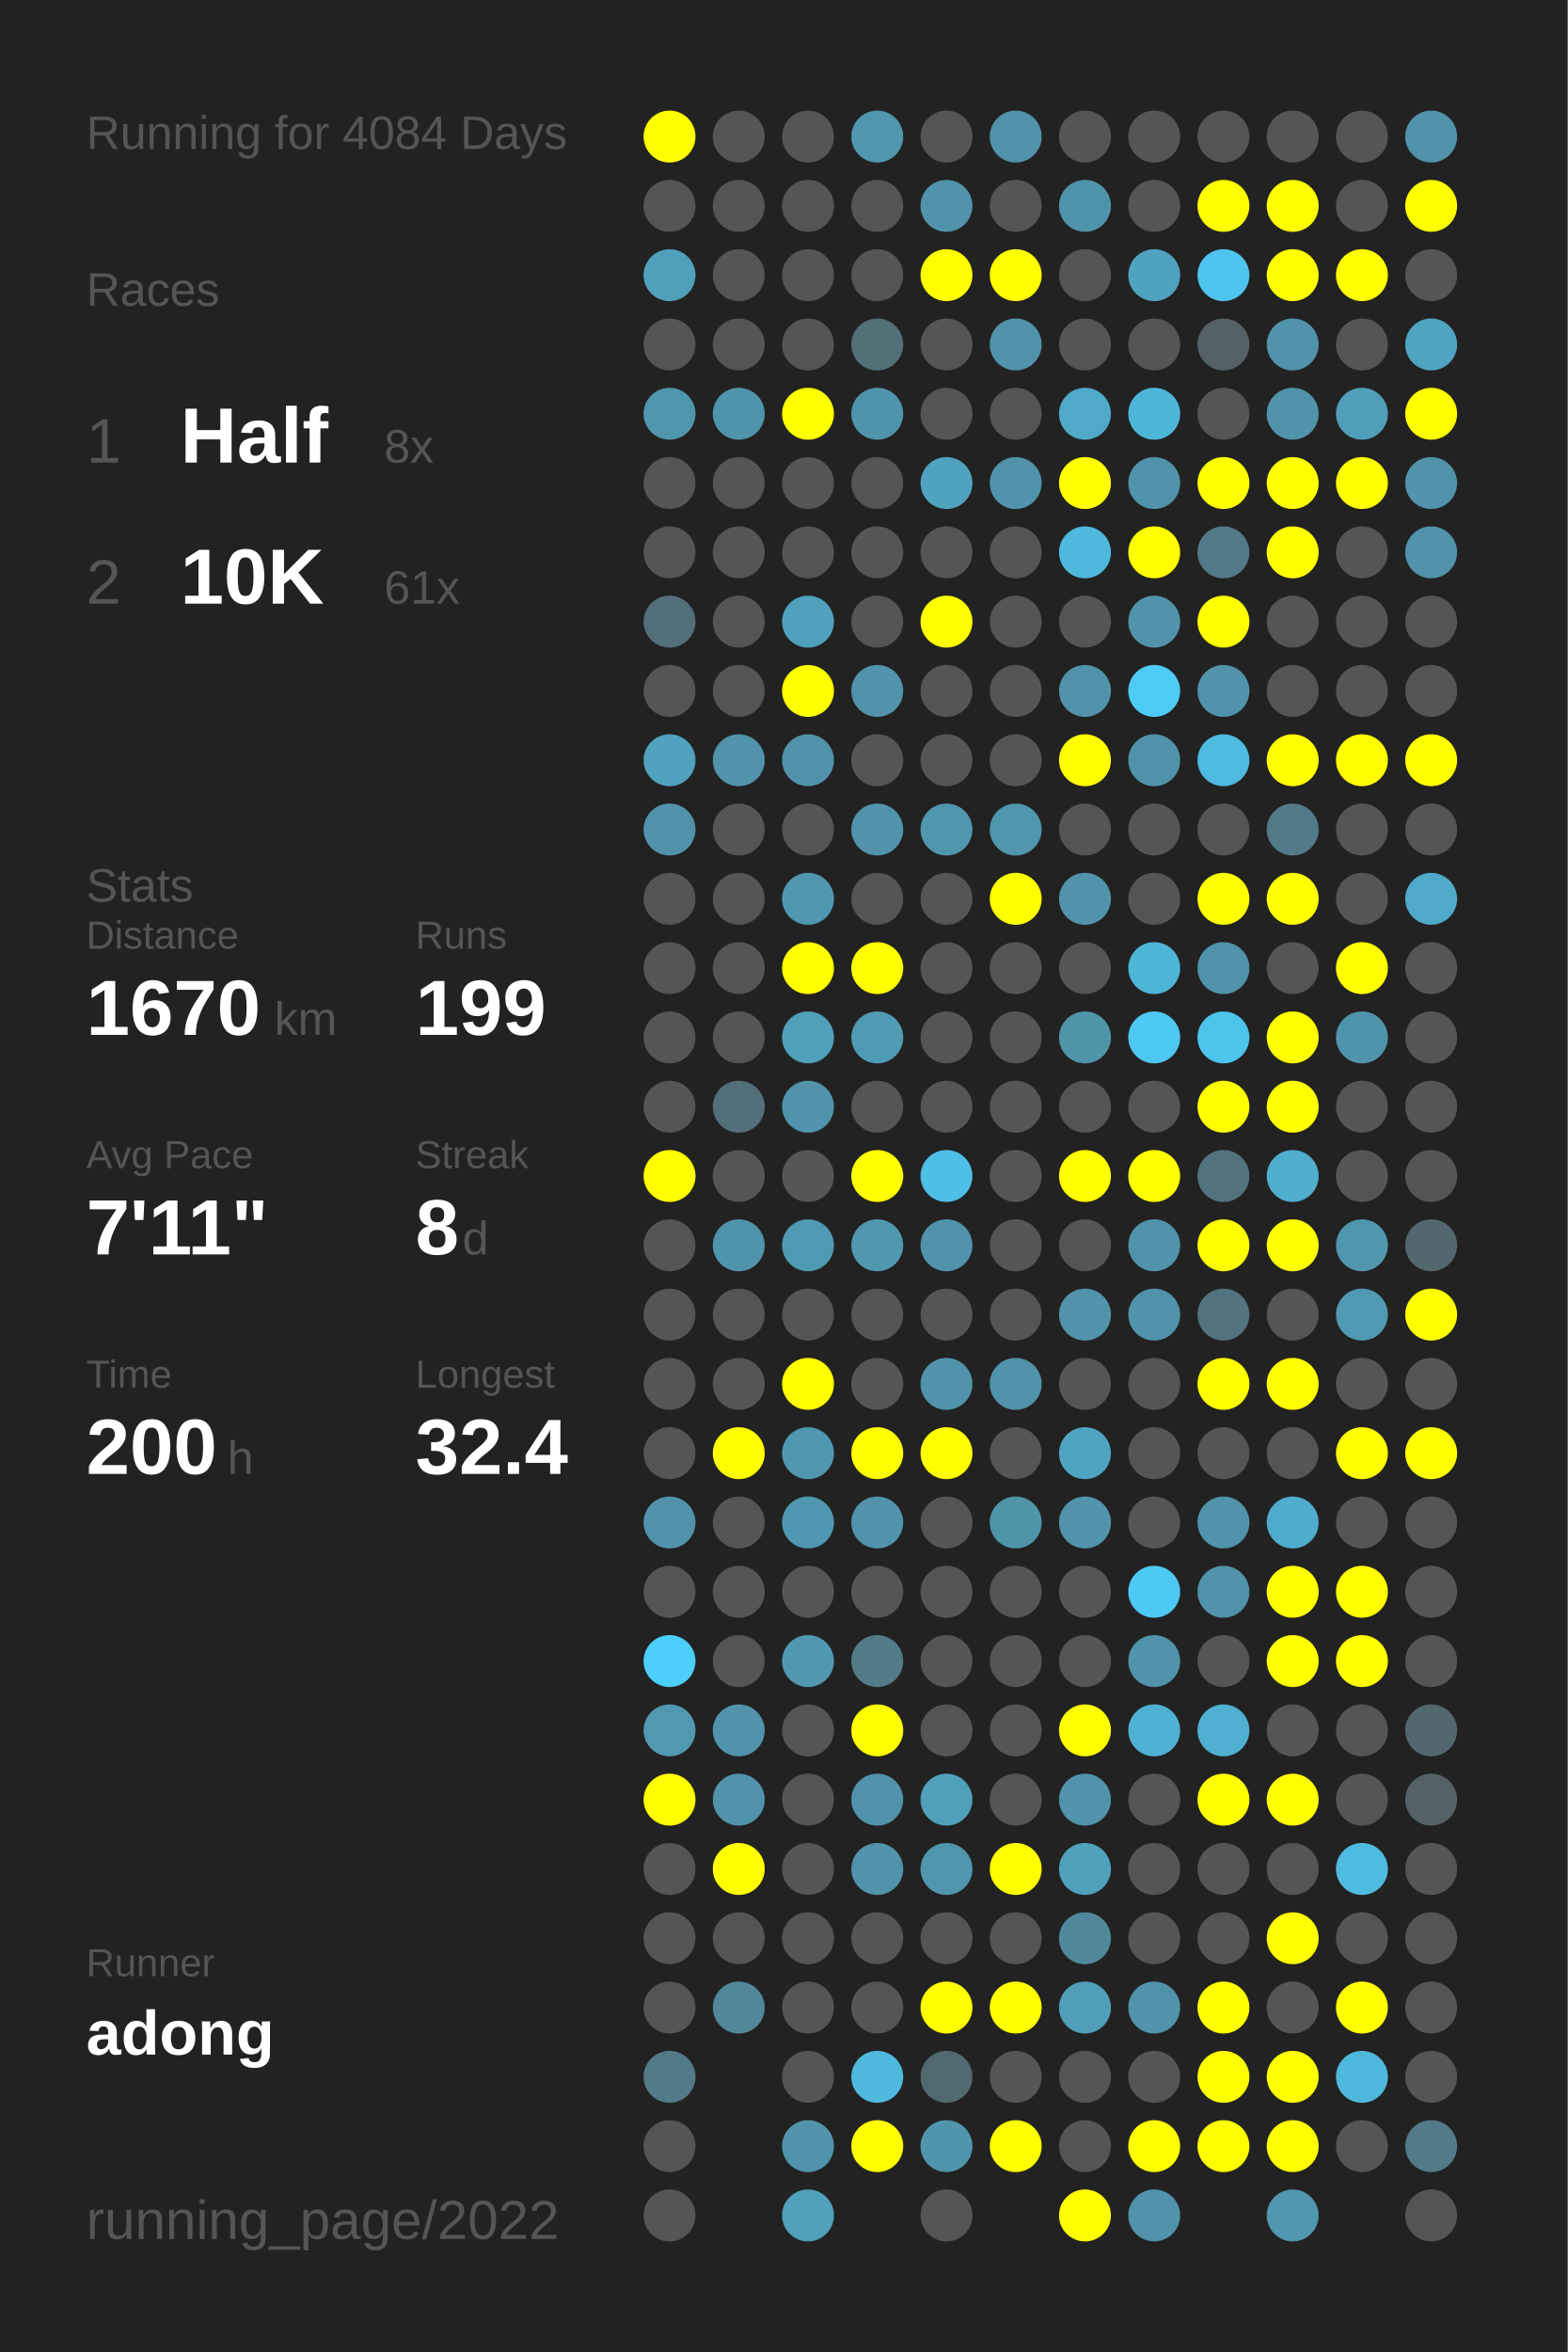
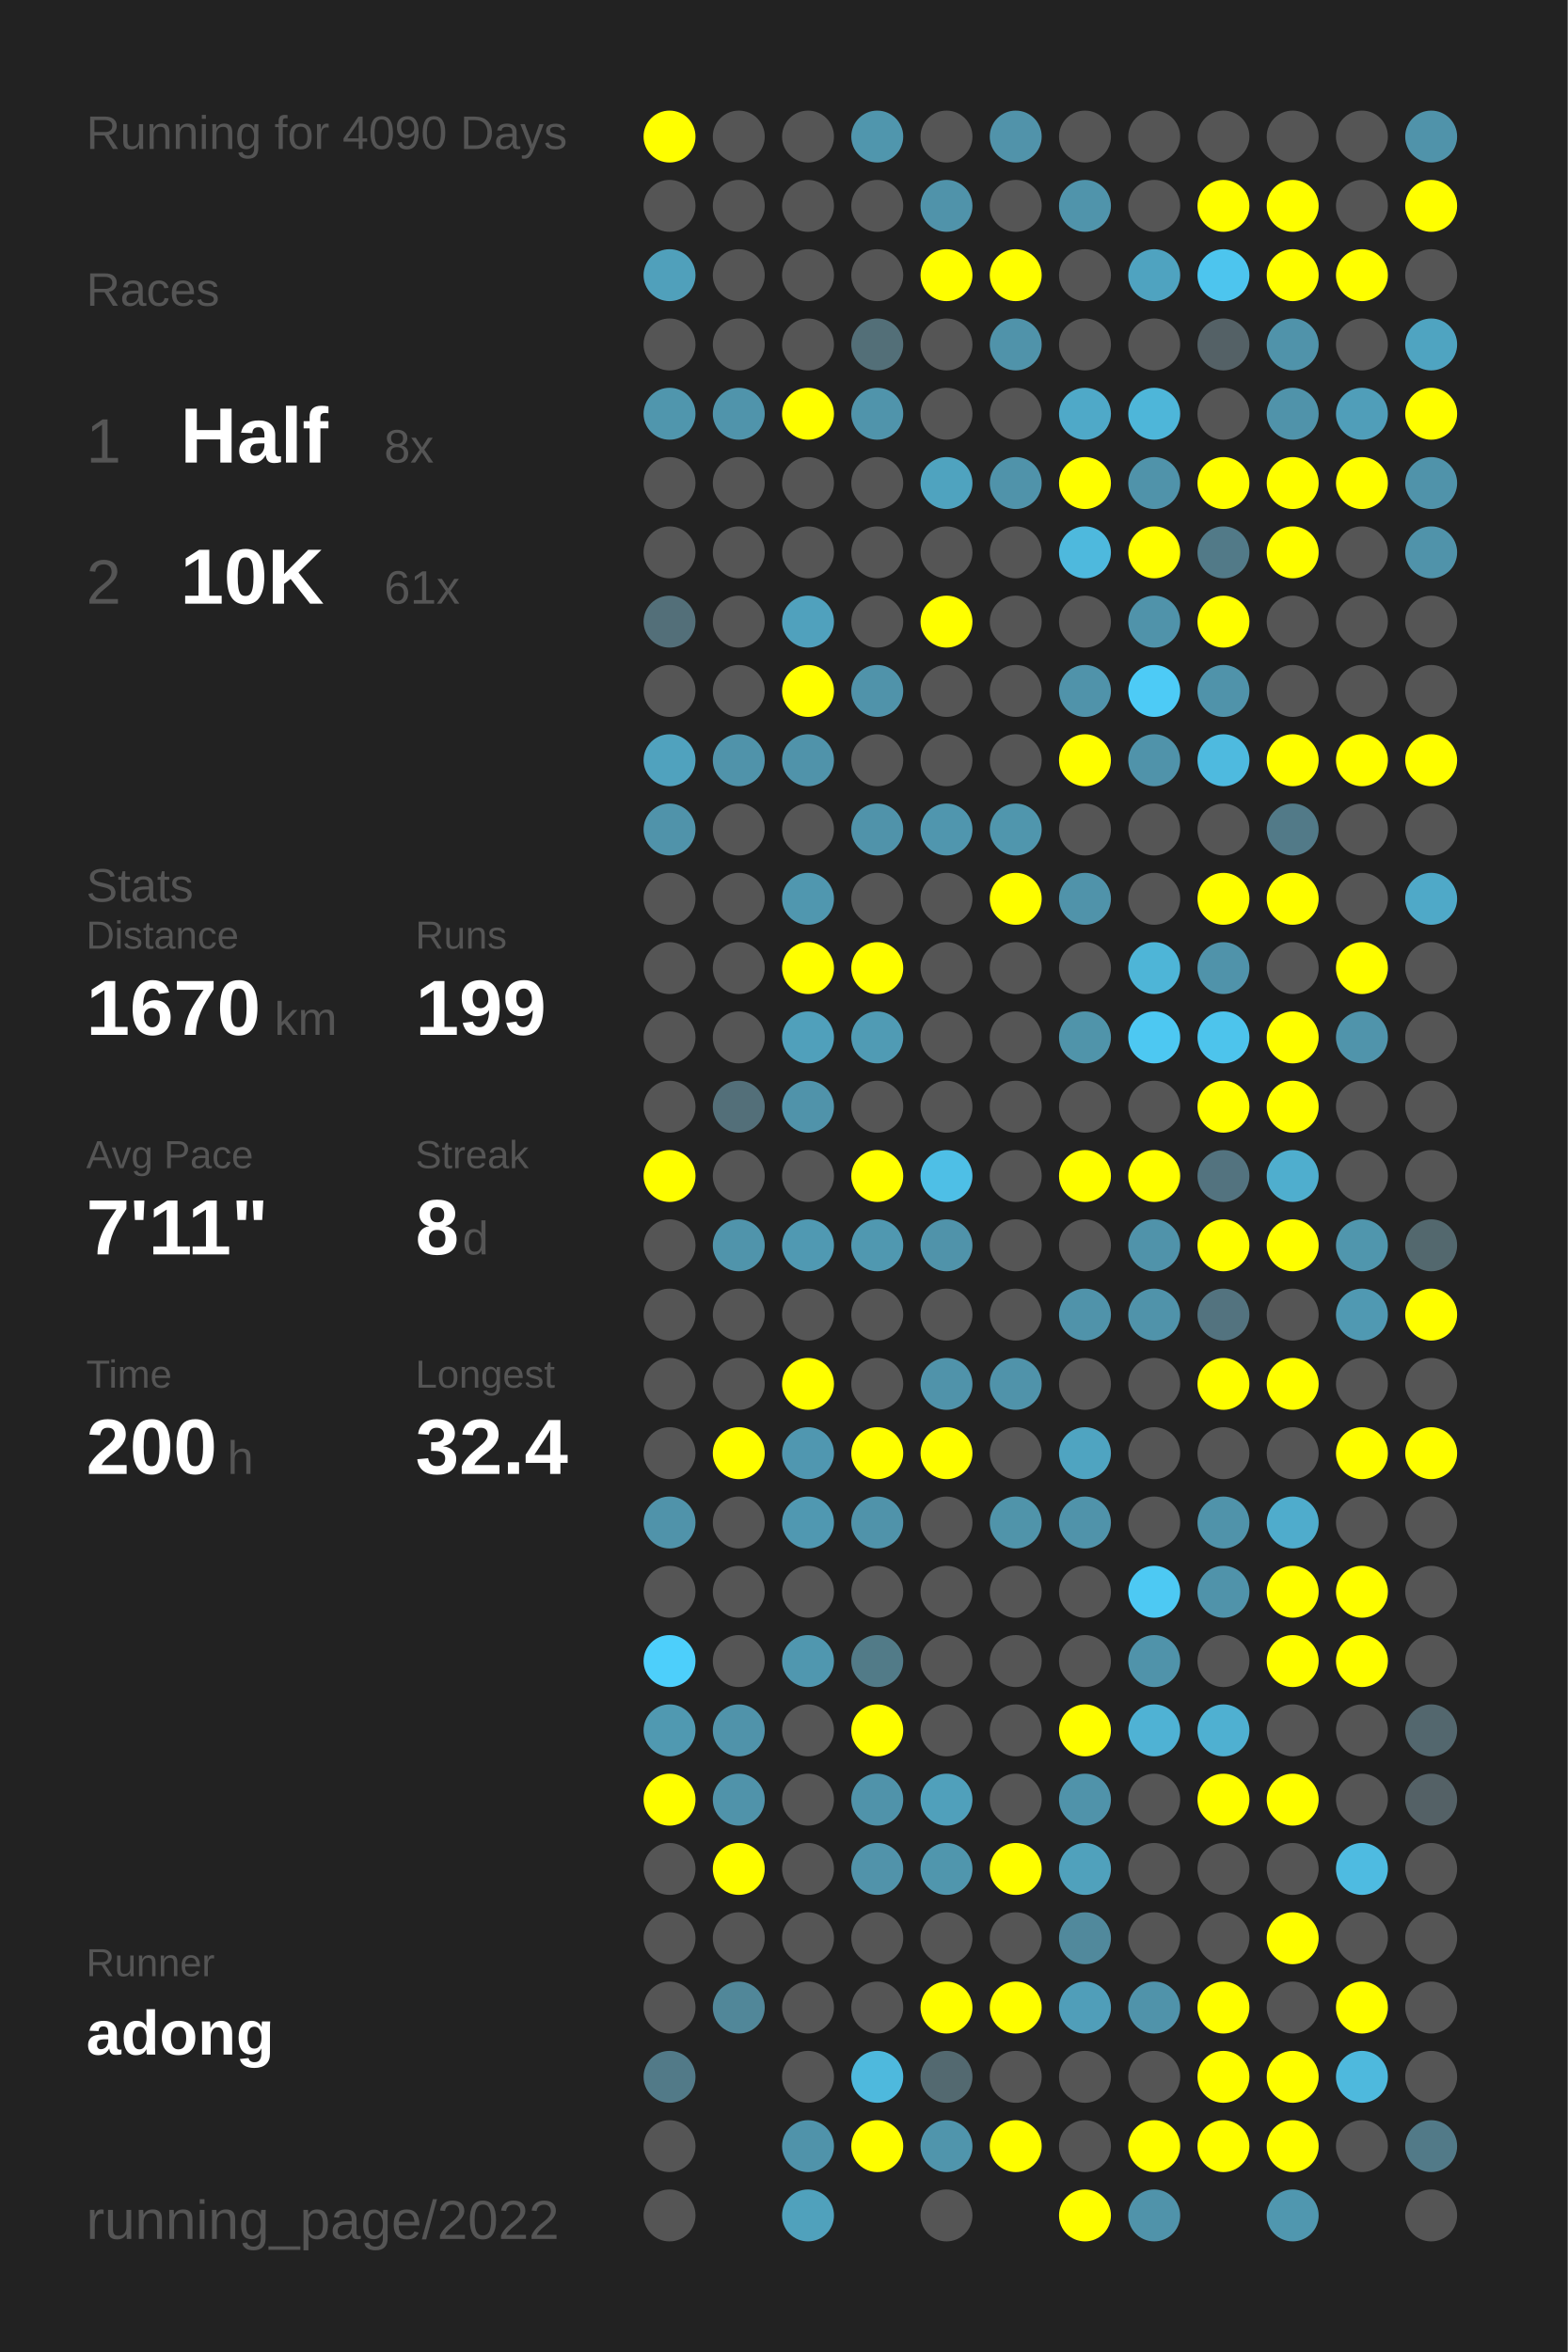
<svg xmlns="http://www.w3.org/2000/svg" baseProfile="full" height="300mm" version="1.1" viewBox="0,0,200,300" width="200mm">
  <defs />
  <rect fill="#222222" height="300" width="200" x="0" y="0" />
-   <text fill="#555555" style="font-size:6px; font-family:Arial;" x="11" y="19">Running for 4084 Days</text>
+   <text fill="#555555" style="font-size:6px; font-family:Arial;" x="11" y="19">Running for 4090 Days</text>
  <text fill="#555555" style="font-size:6px; font-family:Arial;" x="11" y="39">Races</text>
  <text fill="#555555" style="font-size:8px; font-family:Arial;" x="11" y="59">1</text>
  <text fill="#FFFFFF" style="font-size:10px; font-family:Arial; font-weight:bold;" x="23" y="59">Half</text>
  <text fill="#555555" style="font-size:6px; font-family:Arial;" x="49" y="59">8x</text>
  <text fill="#555555" style="font-size:8px; font-family:Arial;" x="11" y="77">2</text>
  <text fill="#FFFFFF" style="font-size:10px; font-family:Arial; font-weight:bold;" x="23" y="77">10K</text>
  <text fill="#555555" style="font-size:6px; font-family:Arial;" x="49" y="77">61x</text>
  <text fill="#555555" style="font-size:6px; font-family:Arial;" x="11" y="115">Stats</text>
  <text fill="#555555" style="font-size:5px; font-family:Arial;" x="11" y="121">Distance</text>
  <text fill="#FFFFFF" style="font-size:10px; font-family:Arial; font-weight:bold;" x="11" y="132">1670</text>
  <text fill="#555555" style="font-size:6px; font-family:Arial;" x="35" y="132">km</text>
  <text fill="#555555" style="font-size:5px; font-family:Arial;" x="53" y="121">Runs</text>
  <text fill="#FFFFFF" style="font-size:10px; font-family:Arial; font-weight:bold;" x="53" y="132">199</text>
  <text fill="#555555" style="font-size:5px; font-family:Arial;" x="11" y="149">Avg Pace</text>
  <text fill="#FFFFFF" style="font-size:10px; font-family:Arial; font-weight:bold;" x="11" y="160">7'11"</text>
  <text fill="#555555" style="font-size:5px; font-family:Arial;" x="53" y="149">Streak</text>
  <text fill="#FFFFFF" style="font-size:10px; font-family:Arial; font-weight:bold;" x="53" y="160">8</text>
  <text fill="#555555" style="font-size:6px; font-family:Arial;" x="59" y="160">d</text>
  <text fill="#555555" style="font-size:5px; font-family:Arial;" x="11" y="177">Time</text>
  <text fill="#FFFFFF" style="font-size:10px; font-family:Arial; font-weight:bold;" x="11" y="188">200</text>
  <text fill="#555555" style="font-size:6px; font-family:Arial;" x="29" y="188">h</text>
  <text fill="#555555" style="font-size:5px; font-family:Arial;" x="53" y="177">Longest</text>
  <text fill="#FFFFFF" style="font-size:10px; font-family:Arial; font-weight:bold;" x="53" y="188">32.4</text>
  <text fill="#555555" style="font-size:5px; font-family:Arial;" x="11" y="252.065">Runner</text>
  <text fill="#FFFFFF" style="font-size:8px; font-family:Arial; font-weight:bold;" x="11" y="262.065">adong</text>
  <text fill="#555555" style="font-size:7px; font-family:Arial;" x="11" y="285.581">running_page/2022</text>
  <circle cx="85.417" cy="17.419" fill="#FFFF00" r="3.312" />
  <circle cx="85.417" cy="26.258" fill="#555555" r="3.312" />
  <circle cx="85.417" cy="35.097" fill="#50a0bb" r="3.312" />
  <circle cx="85.417" cy="43.935" fill="#555555" r="3.312" />
  <circle cx="85.417" cy="52.774" fill="#5096ad" r="3.312" />
  <circle cx="85.417" cy="61.613" fill="#555555" r="3.312" />
  <circle cx="85.417" cy="70.452" fill="#555555" r="3.312" />
  <circle cx="85.417" cy="79.29" fill="#536f79" r="3.312" />
  <circle cx="85.417" cy="88.129" fill="#555555" r="3.312" />
  <circle cx="85.417" cy="96.968" fill="#50a2be" r="3.312" />
  <circle cx="85.417" cy="105.806" fill="#5093aa" r="3.312" />
  <circle cx="85.417" cy="114.645" fill="#555555" r="3.312" />
  <circle cx="85.417" cy="123.484" fill="#555555" r="3.312" />
  <circle cx="85.417" cy="132.323" fill="#555555" r="3.312" />
  <circle cx="85.417" cy="141.161" fill="#555555" r="3.312" />
  <circle cx="85.417" cy="150" fill="#FFFF00" r="3.312" />
  <circle cx="85.417" cy="158.839" fill="#555555" r="3.312" />
  <circle cx="85.417" cy="167.677" fill="#555555" r="3.312" />
  <circle cx="85.417" cy="176.516" fill="#555555" r="3.312" />
  <circle cx="85.417" cy="185.355" fill="#555555" r="3.312" />
  <circle cx="85.417" cy="194.194" fill="#5093aa" r="3.312" />
  <circle cx="85.417" cy="203.032" fill="#555555" r="3.312" />
  <circle cx="85.417" cy="211.871" fill="#4dcffb" r="3.312" />
  <circle cx="85.417" cy="220.71" fill="#5099b1" r="3.312" />
  <circle cx="85.417" cy="229.548" fill="#FFFF00" r="3.312" />
  <circle cx="85.417" cy="238.387" fill="#555555" r="3.312" />
  <circle cx="85.417" cy="247.226" fill="#555555" r="3.312" />
  <circle cx="85.417" cy="256.065" fill="#555555" r="3.312" />
  <circle cx="85.417" cy="264.903" fill="#527a88" r="3.312" />
  <circle cx="85.417" cy="273.742" fill="#555555" r="3.312" />
  <circle cx="85.417" cy="282.581" fill="#555555" r="3.312" />
  <circle cx="94.25" cy="17.419" fill="#555555" r="3.312" />
  <circle cx="94.25" cy="26.258" fill="#555555" r="3.312" />
  <circle cx="94.25" cy="35.097" fill="#555555" r="3.312" />
  <circle cx="94.25" cy="43.935" fill="#555555" r="3.312" />
  <circle cx="94.25" cy="52.774" fill="#5094ab" r="3.312" />
  <circle cx="94.25" cy="61.613" fill="#555555" r="3.312" />
  <circle cx="94.25" cy="70.452" fill="#555555" r="3.312" />
  <circle cx="94.25" cy="79.29" fill="#555555" r="3.312" />
  <circle cx="94.25" cy="88.129" fill="#555555" r="3.312" />
  <circle cx="94.25" cy="96.968" fill="#5093aa" r="3.312" />
  <circle cx="94.25" cy="105.806" fill="#555555" r="3.312" />
  <circle cx="94.25" cy="114.645" fill="#555555" r="3.312" />
  <circle cx="94.25" cy="123.484" fill="#555555" r="3.312" />
  <circle cx="94.25" cy="132.323" fill="#555555" r="3.312" />
  <circle cx="94.25" cy="141.161" fill="#536f79" r="3.312" />
  <circle cx="94.25" cy="150" fill="#555555" r="3.312" />
  <circle cx="94.25" cy="158.839" fill="#5094ab" r="3.312" />
  <circle cx="94.25" cy="167.677" fill="#555555" r="3.312" />
  <circle cx="94.25" cy="176.516" fill="#555555" r="3.312" />
  <circle cx="94.25" cy="185.355" fill="#FFFF00" r="3.312" />
  <circle cx="94.25" cy="194.194" fill="#555555" r="3.312" />
  <circle cx="94.25" cy="203.032" fill="#555555" r="3.312" />
  <circle cx="94.25" cy="211.871" fill="#555555" r="3.312" />
  <circle cx="94.25" cy="220.71" fill="#5093aa" r="3.312" />
  <circle cx="94.25" cy="229.548" fill="#5093aa" r="3.312" />
  <circle cx="94.25" cy="238.387" fill="#FFFF00" r="3.312" />
  <circle cx="94.25" cy="247.226" fill="#555555" r="3.312" />
  <circle cx="94.25" cy="256.065" fill="#518799" r="3.312" />
  <circle cx="103.083" cy="17.419" fill="#555555" r="3.312" />
  <circle cx="103.083" cy="26.258" fill="#555555" r="3.312" />
  <circle cx="103.083" cy="35.097" fill="#555555" r="3.312" />
  <circle cx="103.083" cy="43.935" fill="#555555" r="3.312" />
  <circle cx="103.083" cy="52.774" fill="#FFFF00" r="3.312" />
  <circle cx="103.083" cy="61.613" fill="#555555" r="3.312" />
  <circle cx="103.083" cy="70.452" fill="#555555" r="3.312" />
  <circle cx="103.083" cy="79.29" fill="#50a1bd" r="3.312" />
  <circle cx="103.083" cy="88.129" fill="#FFFF00" r="3.312" />
  <circle cx="103.083" cy="96.968" fill="#5093aa" r="3.312" />
  <circle cx="103.083" cy="105.806" fill="#555555" r="3.312" />
  <circle cx="103.083" cy="114.645" fill="#5097af" r="3.312" />
  <circle cx="103.083" cy="123.484" fill="#FFFF00" r="3.312" />
  <circle cx="103.083" cy="132.323" fill="#50a0bb" r="3.312" />
  <circle cx="103.083" cy="141.161" fill="#5093aa" r="3.312" />
  <circle cx="103.083" cy="150" fill="#555555" r="3.312" />
  <circle cx="103.083" cy="158.839" fill="#5099b2" r="3.312" />
  <circle cx="103.083" cy="167.677" fill="#555555" r="3.312" />
  <circle cx="103.083" cy="176.516" fill="#FFFF00" r="3.312" />
  <circle cx="103.083" cy="185.355" fill="#5097b0" r="3.312" />
  <circle cx="103.083" cy="194.194" fill="#5098b1" r="3.312" />
  <circle cx="103.083" cy="203.032" fill="#555555" r="3.312" />
  <circle cx="103.083" cy="211.871" fill="#5097af" r="3.312" />
  <circle cx="103.083" cy="220.71" fill="#555555" r="3.312" />
  <circle cx="103.083" cy="229.548" fill="#555555" r="3.312" />
  <circle cx="103.083" cy="238.387" fill="#555555" r="3.312" />
  <circle cx="103.083" cy="247.226" fill="#555555" r="3.312" />
  <circle cx="103.083" cy="256.065" fill="#555555" r="3.312" />
  <circle cx="103.083" cy="264.903" fill="#555555" r="3.312" />
  <circle cx="103.083" cy="273.742" fill="#5093aa" r="3.312" />
  <circle cx="103.083" cy="282.581" fill="#50a1bc" r="3.312" />
  <circle cx="111.917" cy="17.419" fill="#5096ad" r="3.312" />
  <circle cx="111.917" cy="26.258" fill="#555555" r="3.312" />
  <circle cx="111.917" cy="35.097" fill="#555555" r="3.312" />
  <circle cx="111.917" cy="43.935" fill="#536f78" r="3.312" />
  <circle cx="111.917" cy="52.774" fill="#5094ab" r="3.312" />
  <circle cx="111.917" cy="61.613" fill="#555555" r="3.312" />
  <circle cx="111.917" cy="70.452" fill="#555555" r="3.312" />
  <circle cx="111.917" cy="79.29" fill="#555555" r="3.312" />
  <circle cx="111.917" cy="88.129" fill="#5093aa" r="3.312" />
  <circle cx="111.917" cy="96.968" fill="#555555" r="3.312" />
  <circle cx="111.917" cy="105.806" fill="#5093aa" r="3.312" />
  <circle cx="111.917" cy="114.645" fill="#555555" r="3.312" />
  <circle cx="111.917" cy="123.484" fill="#FFFF00" r="3.312" />
  <circle cx="111.917" cy="132.323" fill="#509bb4" r="3.312" />
  <circle cx="111.917" cy="141.161" fill="#555555" r="3.312" />
  <circle cx="111.917" cy="150" fill="#FFFF00" r="3.312" />
  <circle cx="111.917" cy="158.839" fill="#5098b0" r="3.312" />
  <circle cx="111.917" cy="167.677" fill="#555555" r="3.312" />
  <circle cx="111.917" cy="176.516" fill="#555555" r="3.312" />
  <circle cx="111.917" cy="185.355" fill="#FFFF00" r="3.312" />
  <circle cx="111.917" cy="194.194" fill="#5093aa" r="3.312" />
  <circle cx="111.917" cy="203.032" fill="#555555" r="3.312" />
  <circle cx="111.917" cy="211.871" fill="#527b88" r="3.312" />
  <circle cx="111.917" cy="220.71" fill="#FFFF00" r="3.312" />
  <circle cx="111.917" cy="229.548" fill="#5093aa" r="3.312" />
  <circle cx="111.917" cy="238.387" fill="#5193aa" r="3.312" />
  <circle cx="111.917" cy="247.226" fill="#555555" r="3.312" />
  <circle cx="111.917" cy="256.065" fill="#555555" r="3.312" />
  <circle cx="111.917" cy="264.903" fill="#4eb9dd" r="3.312" />
  <circle cx="111.917" cy="273.742" fill="#FFFF00" r="3.312" />
  <circle cx="120.75" cy="17.419" fill="#555555" r="3.312" />
  <circle cx="120.75" cy="26.258" fill="#5093aa" r="3.312" />
  <circle cx="120.75" cy="35.097" fill="#FFFF00" r="3.312" />
  <circle cx="120.75" cy="43.935" fill="#555555" r="3.312" />
  <circle cx="120.75" cy="52.774" fill="#555555" r="3.312" />
  <circle cx="120.75" cy="61.613" fill="#4fa3bf" r="3.312" />
  <circle cx="120.75" cy="70.452" fill="#555555" r="3.312" />
  <circle cx="120.75" cy="79.29" fill="#FFFF00" r="3.312" />
  <circle cx="120.75" cy="88.129" fill="#555555" r="3.312" />
  <circle cx="120.75" cy="96.968" fill="#555555" r="3.312" />
  <circle cx="120.75" cy="105.806" fill="#5096ae" r="3.312" />
  <circle cx="120.75" cy="114.645" fill="#555555" r="3.312" />
  <circle cx="120.75" cy="123.484" fill="#555555" r="3.312" />
  <circle cx="120.75" cy="132.323" fill="#555555" r="3.312" />
  <circle cx="120.75" cy="141.161" fill="#555555" r="3.312" />
  <circle cx="120.75" cy="150" fill="#4ebfe6" r="3.312" />
  <circle cx="120.75" cy="158.839" fill="#5093aa" r="3.312" />
  <circle cx="120.75" cy="167.677" fill="#555555" r="3.312" />
  <circle cx="120.75" cy="176.516" fill="#5093aa" r="3.312" />
  <circle cx="120.75" cy="185.355" fill="#FFFF00" r="3.312" />
  <circle cx="120.75" cy="194.194" fill="#555555" r="3.312" />
  <circle cx="120.75" cy="203.032" fill="#555555" r="3.312" />
  <circle cx="120.75" cy="211.871" fill="#555555" r="3.312" />
  <circle cx="120.75" cy="220.71" fill="#555555" r="3.312" />
  <circle cx="120.75" cy="229.548" fill="#50a0bb" r="3.312" />
  <circle cx="120.75" cy="238.387" fill="#5096ad" r="3.312" />
  <circle cx="120.75" cy="247.226" fill="#555555" r="3.312" />
  <circle cx="120.75" cy="256.065" fill="#FFFF00" r="3.312" />
  <circle cx="120.75" cy="264.903" fill="#536970" r="3.312" />
  <circle cx="120.75" cy="273.742" fill="#5095ac" r="3.312" />
  <circle cx="120.75" cy="282.581" fill="#555555" r="3.312" />
  <circle cx="129.583" cy="17.419" fill="#5193aa" r="3.312" />
  <circle cx="129.583" cy="26.258" fill="#555555" r="3.312" />
  <circle cx="129.583" cy="35.097" fill="#FFFF00" r="3.312" />
  <circle cx="129.583" cy="43.935" fill="#5093aa" r="3.312" />
  <circle cx="129.583" cy="52.774" fill="#555555" r="3.312" />
  <circle cx="129.583" cy="61.613" fill="#5093aa" r="3.312" />
  <circle cx="129.583" cy="70.452" fill="#555555" r="3.312" />
  <circle cx="129.583" cy="79.29" fill="#555555" r="3.312" />
  <circle cx="129.583" cy="88.129" fill="#555555" r="3.312" />
  <circle cx="129.583" cy="96.968" fill="#555555" r="3.312" />
  <circle cx="129.583" cy="105.806" fill="#5096ad" r="3.312" />
  <circle cx="129.583" cy="114.645" fill="#FFFF00" r="3.312" />
  <circle cx="129.583" cy="123.484" fill="#555555" r="3.312" />
  <circle cx="129.583" cy="132.323" fill="#555555" r="3.312" />
  <circle cx="129.583" cy="141.161" fill="#555555" r="3.312" />
  <circle cx="129.583" cy="150" fill="#555555" r="3.312" />
  <circle cx="129.583" cy="158.839" fill="#555555" r="3.312" />
  <circle cx="129.583" cy="167.677" fill="#555555" r="3.312" />
  <circle cx="129.583" cy="176.516" fill="#5093aa" r="3.312" />
  <circle cx="129.583" cy="185.355" fill="#555555" r="3.312" />
  <circle cx="129.583" cy="194.194" fill="#5094aa" r="3.312" />
  <circle cx="129.583" cy="203.032" fill="#555555" r="3.312" />
  <circle cx="129.583" cy="211.871" fill="#555555" r="3.312" />
  <circle cx="129.583" cy="220.71" fill="#555555" r="3.312" />
  <circle cx="129.583" cy="229.548" fill="#555555" r="3.312" />
  <circle cx="129.583" cy="238.387" fill="#FFFF00" r="3.312" />
  <circle cx="129.583" cy="247.226" fill="#555555" r="3.312" />
  <circle cx="129.583" cy="256.065" fill="#FFFF00" r="3.312" />
  <circle cx="129.583" cy="264.903" fill="#555555" r="3.312" />
  <circle cx="129.583" cy="273.742" fill="#FFFF00" r="3.312" />
  <circle cx="138.417" cy="17.419" fill="#555555" r="3.312" />
  <circle cx="138.417" cy="26.258" fill="#5094ab" r="3.312" />
  <circle cx="138.417" cy="35.097" fill="#555555" r="3.312" />
  <circle cx="138.417" cy="43.935" fill="#555555" r="3.312" />
  <circle cx="138.417" cy="52.774" fill="#4fa9c8" r="3.312" />
  <circle cx="138.417" cy="61.613" fill="#FFFF00" r="3.312" />
  <circle cx="138.417" cy="70.452" fill="#4eb9dd" r="3.312" />
  <circle cx="138.417" cy="79.29" fill="#555555" r="3.312" />
  <circle cx="138.417" cy="88.129" fill="#5093aa" r="3.312" />
  <circle cx="138.417" cy="96.968" fill="#FFFF00" r="3.312" />
  <circle cx="138.417" cy="105.806" fill="#555555" r="3.312" />
  <circle cx="138.417" cy="114.645" fill="#5093aa" r="3.312" />
  <circle cx="138.417" cy="123.484" fill="#555555" r="3.312" />
  <circle cx="138.417" cy="132.323" fill="#5094aa" r="3.312" />
  <circle cx="138.417" cy="141.161" fill="#555555" r="3.312" />
  <circle cx="138.417" cy="150" fill="#FFFF00" r="3.312" />
  <circle cx="138.417" cy="158.839" fill="#555555" r="3.312" />
  <circle cx="138.417" cy="167.677" fill="#5093aa" r="3.312" />
  <circle cx="138.417" cy="176.516" fill="#555555" r="3.312" />
  <circle cx="138.417" cy="185.355" fill="#4fa4c1" r="3.312" />
  <circle cx="138.417" cy="194.194" fill="#5093aa" r="3.312" />
  <circle cx="138.417" cy="203.032" fill="#555555" r="3.312" />
  <circle cx="138.417" cy="211.871" fill="#555555" r="3.312" />
  <circle cx="138.417" cy="220.71" fill="#FFFF00" r="3.312" />
  <circle cx="138.417" cy="229.548" fill="#5093aa" r="3.312" />
  <circle cx="138.417" cy="238.387" fill="#50a1bc" r="3.312" />
  <circle cx="138.417" cy="247.226" fill="#51899c" r="3.312" />
  <circle cx="138.417" cy="256.065" fill="#509eb9" r="3.312" />
  <circle cx="138.417" cy="264.903" fill="#555555" r="3.312" />
  <circle cx="138.417" cy="273.742" fill="#555555" r="3.312" />
  <circle cx="138.417" cy="282.581" fill="#FFFF00" r="3.312" />
  <circle cx="147.25" cy="17.419" fill="#555555" r="3.312" />
  <circle cx="147.25" cy="26.258" fill="#555555" r="3.312" />
  <circle cx="147.25" cy="35.097" fill="#4fa3c0" r="3.312" />
  <circle cx="147.25" cy="43.935" fill="#555555" r="3.312" />
  <circle cx="147.25" cy="52.774" fill="#4eb6d9" r="3.312" />
  <circle cx="147.25" cy="61.613" fill="#5093aa" r="3.312" />
  <circle cx="147.25" cy="70.452" fill="#FFFF00" r="3.312" />
  <circle cx="147.25" cy="79.29" fill="#5093aa" r="3.312" />
  <circle cx="147.25" cy="88.129" fill="#4dcbf6" r="3.312" />
  <circle cx="147.25" cy="96.968" fill="#5093aa" r="3.312" />
  <circle cx="147.25" cy="105.806" fill="#555555" r="3.312" />
  <circle cx="147.25" cy="114.645" fill="#555555" r="3.312" />
  <circle cx="147.25" cy="123.484" fill="#4eb5d7" r="3.312" />
  <circle cx="147.25" cy="132.323" fill="#4dc8f2" r="3.312" />
  <circle cx="147.25" cy="141.161" fill="#555555" r="3.312" />
  <circle cx="147.25" cy="150" fill="#FFFF00" r="3.312" />
  <circle cx="147.25" cy="158.839" fill="#5093aa" r="3.312" />
  <circle cx="147.25" cy="167.677" fill="#5093aa" r="3.312" />
  <circle cx="147.25" cy="176.516" fill="#555555" r="3.312" />
  <circle cx="147.25" cy="185.355" fill="#555555" r="3.312" />
  <circle cx="147.25" cy="194.194" fill="#555555" r="3.312" />
  <circle cx="147.25" cy="203.032" fill="#4dc9f3" r="3.312" />
  <circle cx="147.25" cy="211.871" fill="#5093aa" r="3.312" />
  <circle cx="147.25" cy="220.71" fill="#4fb2d4" r="3.312" />
  <circle cx="147.25" cy="229.548" fill="#555555" r="3.312" />
  <circle cx="147.25" cy="238.387" fill="#555555" r="3.312" />
  <circle cx="147.25" cy="247.226" fill="#555555" r="3.312" />
  <circle cx="147.25" cy="256.065" fill="#5093aa" r="3.312" />
  <circle cx="147.25" cy="264.903" fill="#555555" r="3.312" />
  <circle cx="147.25" cy="273.742" fill="#FFFF00" r="3.312" />
  <circle cx="147.25" cy="282.581" fill="#5093aa" r="3.312" />
  <circle cx="156.083" cy="17.419" fill="#555555" r="3.312" />
  <circle cx="156.083" cy="26.258" fill="#FFFF00" r="3.312" />
  <circle cx="156.083" cy="35.097" fill="#4dc5ee" r="3.312" />
  <circle cx="156.083" cy="43.935" fill="#546166" r="3.312" />
  <circle cx="156.083" cy="52.774" fill="#555555" r="3.312" />
  <circle cx="156.083" cy="61.613" fill="#FFFF00" r="3.312" />
  <circle cx="156.083" cy="70.452" fill="#527a88" r="3.312" />
  <circle cx="156.083" cy="79.29" fill="#FFFF00" r="3.312" />
  <circle cx="156.083" cy="88.129" fill="#5093aa" r="3.312" />
  <circle cx="156.083" cy="96.968" fill="#4ebadf" r="3.312" />
  <circle cx="156.083" cy="105.806" fill="#555555" r="3.312" />
  <circle cx="156.083" cy="114.645" fill="#FFFF00" r="3.312" />
  <circle cx="156.083" cy="123.484" fill="#5093aa" r="3.312" />
  <circle cx="156.083" cy="132.323" fill="#4dc4ec" r="3.312" />
  <circle cx="156.083" cy="141.161" fill="#FFFF00" r="3.312" />
  <circle cx="156.083" cy="150" fill="#53737f" r="3.312" />
  <circle cx="156.083" cy="158.839" fill="#FFFF00" r="3.312" />
  <circle cx="156.083" cy="167.677" fill="#53737f" r="3.312" />
  <circle cx="156.083" cy="176.516" fill="#FFFF00" r="3.312" />
  <circle cx="156.083" cy="185.355" fill="#555555" r="3.312" />
  <circle cx="156.083" cy="194.194" fill="#5093aa" r="3.312" />
  <circle cx="156.083" cy="203.032" fill="#5093aa" r="3.312" />
  <circle cx="156.083" cy="211.871" fill="#555555" r="3.312" />
  <circle cx="156.083" cy="220.71" fill="#4fb0d1" r="3.312" />
  <circle cx="156.083" cy="229.548" fill="#FFFF00" r="3.312" />
  <circle cx="156.083" cy="238.387" fill="#555555" r="3.312" />
  <circle cx="156.083" cy="247.226" fill="#555555" r="3.312" />
  <circle cx="156.083" cy="256.065" fill="#FFFF00" r="3.312" />
  <circle cx="156.083" cy="264.903" fill="#FFFF00" r="3.312" />
  <circle cx="156.083" cy="273.742" fill="#FFFF00" r="3.312" />
  <circle cx="164.917" cy="17.419" fill="#555555" r="3.312" />
  <circle cx="164.917" cy="26.258" fill="#FFFF00" r="3.312" />
  <circle cx="164.917" cy="35.097" fill="#FFFF00" r="3.312" />
  <circle cx="164.917" cy="43.935" fill="#5093aa" r="3.312" />
  <circle cx="164.917" cy="52.774" fill="#5093aa" r="3.312" />
  <circle cx="164.917" cy="61.613" fill="#FFFF00" r="3.312" />
  <circle cx="164.917" cy="70.452" fill="#FFFF00" r="3.312" />
  <circle cx="164.917" cy="79.29" fill="#555555" r="3.312" />
  <circle cx="164.917" cy="88.129" fill="#555555" r="3.312" />
  <circle cx="164.917" cy="96.968" fill="#FFFF00" r="3.312" />
  <circle cx="164.917" cy="105.806" fill="#527a88" r="3.312" />
  <circle cx="164.917" cy="114.645" fill="#FFFF00" r="3.312" />
  <circle cx="164.917" cy="123.484" fill="#555555" r="3.312" />
  <circle cx="164.917" cy="132.323" fill="#FFFF00" r="3.312" />
  <circle cx="164.917" cy="141.161" fill="#FFFF00" r="3.312" />
  <circle cx="164.917" cy="150" fill="#4faece" r="3.312" />
  <circle cx="164.917" cy="158.839" fill="#FFFF00" r="3.312" />
  <circle cx="164.917" cy="167.677" fill="#555555" r="3.312" />
  <circle cx="164.917" cy="176.516" fill="#FFFF00" r="3.312" />
  <circle cx="164.917" cy="185.355" fill="#555555" r="3.312" />
  <circle cx="164.917" cy="194.194" fill="#4faccc" r="3.312" />
  <circle cx="164.917" cy="203.032" fill="#FFFF00" r="3.312" />
  <circle cx="164.917" cy="211.871" fill="#FFFF00" r="3.312" />
  <circle cx="164.917" cy="220.71" fill="#555555" r="3.312" />
  <circle cx="164.917" cy="229.548" fill="#FFFF00" r="3.312" />
  <circle cx="164.917" cy="238.387" fill="#555555" r="3.312" />
  <circle cx="164.917" cy="247.226" fill="#FFFF00" r="3.312" />
  <circle cx="164.917" cy="256.065" fill="#555555" r="3.312" />
  <circle cx="164.917" cy="264.903" fill="#FFFF00" r="3.312" />
  <circle cx="164.917" cy="273.742" fill="#FFFF00" r="3.312" />
  <circle cx="164.917" cy="282.581" fill="#5097af" r="3.312" />
  <circle cx="173.75" cy="17.419" fill="#555555" r="3.312" />
  <circle cx="173.75" cy="26.258" fill="#555555" r="3.312" />
  <circle cx="173.75" cy="35.097" fill="#FFFF00" r="3.312" />
  <circle cx="173.75" cy="43.935" fill="#555555" r="3.312" />
  <circle cx="173.75" cy="52.774" fill="#509eb9" r="3.312" />
  <circle cx="173.75" cy="61.613" fill="#FFFF00" r="3.312" />
  <circle cx="173.75" cy="70.452" fill="#555555" r="3.312" />
  <circle cx="173.75" cy="79.29" fill="#555555" r="3.312" />
  <circle cx="173.75" cy="88.129" fill="#555555" r="3.312" />
  <circle cx="173.75" cy="96.968" fill="#FFFF00" r="3.312" />
  <circle cx="173.75" cy="105.806" fill="#555555" r="3.312" />
  <circle cx="173.75" cy="114.645" fill="#555555" r="3.312" />
  <circle cx="173.75" cy="123.484" fill="#FFFF00" r="3.312" />
  <circle cx="173.75" cy="132.323" fill="#5094ab" r="3.312" />
  <circle cx="173.75" cy="141.161" fill="#555555" r="3.312" />
  <circle cx="173.75" cy="150" fill="#555555" r="3.312" />
  <circle cx="173.75" cy="158.839" fill="#5096ad" r="3.312" />
  <circle cx="173.75" cy="167.677" fill="#5099b2" r="3.312" />
  <circle cx="173.75" cy="176.516" fill="#555555" r="3.312" />
  <circle cx="173.75" cy="185.355" fill="#FFFF00" r="3.312" />
  <circle cx="173.75" cy="194.194" fill="#555555" r="3.312" />
  <circle cx="173.75" cy="203.032" fill="#FFFF00" r="3.312" />
  <circle cx="173.75" cy="211.871" fill="#FFFF00" r="3.312" />
  <circle cx="173.75" cy="220.71" fill="#555555" r="3.312" />
  <circle cx="173.75" cy="229.548" fill="#555555" r="3.312" />
  <circle cx="173.75" cy="238.387" fill="#4ebbe1" r="3.312" />
  <circle cx="173.75" cy="247.226" fill="#555555" r="3.312" />
  <circle cx="173.75" cy="256.065" fill="#FFFF00" r="3.312" />
  <circle cx="173.75" cy="264.903" fill="#4eb9dd" r="3.312" />
  <circle cx="173.75" cy="273.742" fill="#555555" r="3.312" />
  <circle cx="182.583" cy="17.419" fill="#5093aa" r="3.312" />
  <circle cx="182.583" cy="26.258" fill="#FFFF00" r="3.312" />
  <circle cx="182.583" cy="35.097" fill="#555555" r="3.312" />
  <circle cx="182.583" cy="43.935" fill="#4fa4c1" r="3.312" />
  <circle cx="182.583" cy="52.774" fill="#FFFF00" r="3.312" />
  <circle cx="182.583" cy="61.613" fill="#5093aa" r="3.312" />
  <circle cx="182.583" cy="70.452" fill="#5093aa" r="3.312" />
  <circle cx="182.583" cy="79.29" fill="#555555" r="3.312" />
  <circle cx="182.583" cy="88.129" fill="#555555" r="3.312" />
  <circle cx="182.583" cy="96.968" fill="#FFFF00" r="3.312" />
  <circle cx="182.583" cy="105.806" fill="#555555" r="3.312" />
  <circle cx="182.583" cy="114.645" fill="#4fa9c8" r="3.312" />
  <circle cx="182.583" cy="123.484" fill="#555555" r="3.312" />
  <circle cx="182.583" cy="132.323" fill="#555555" r="3.312" />
  <circle cx="182.583" cy="141.161" fill="#555555" r="3.312" />
  <circle cx="182.583" cy="150" fill="#555555" r="3.312" />
  <circle cx="182.583" cy="158.839" fill="#53686e" r="3.312" />
  <circle cx="182.583" cy="167.677" fill="#FFFF00" r="3.312" />
  <circle cx="182.583" cy="176.516" fill="#555555" r="3.312" />
  <circle cx="182.583" cy="185.355" fill="#FFFF00" r="3.312" />
  <circle cx="182.583" cy="194.194" fill="#555555" r="3.312" />
  <circle cx="182.583" cy="203.032" fill="#555555" r="3.312" />
  <circle cx="182.583" cy="211.871" fill="#555555" r="3.312" />
  <circle cx="182.583" cy="220.71" fill="#53676e" r="3.312" />
  <circle cx="182.583" cy="229.548" fill="#546166" r="3.312" />
  <circle cx="182.583" cy="238.387" fill="#555555" r="3.312" />
  <circle cx="182.583" cy="247.226" fill="#555555" r="3.312" />
  <circle cx="182.583" cy="256.065" fill="#555555" r="3.312" />
  <circle cx="182.583" cy="264.903" fill="#555555" r="3.312" />
  <circle cx="182.583" cy="273.742" fill="#527a88" r="3.312" />
  <circle cx="182.583" cy="282.581" fill="#555555" r="3.312" />
</svg>
